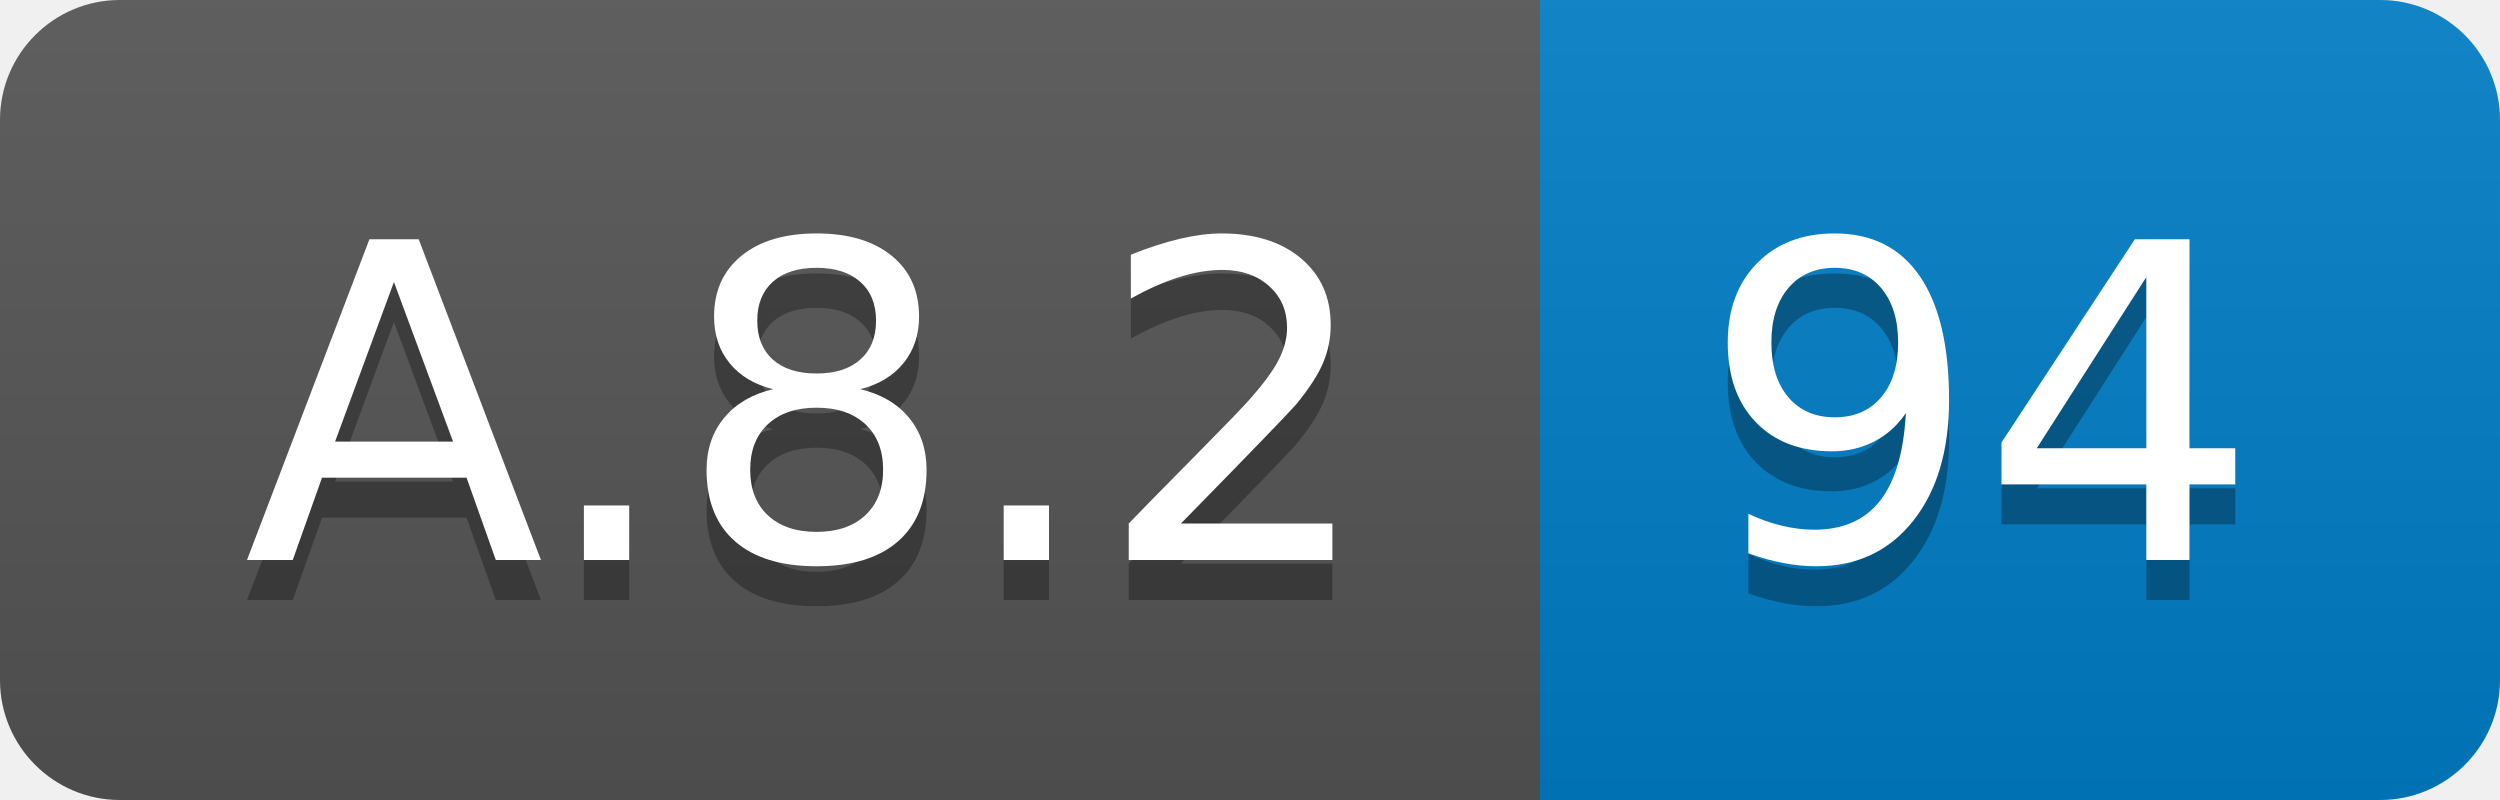
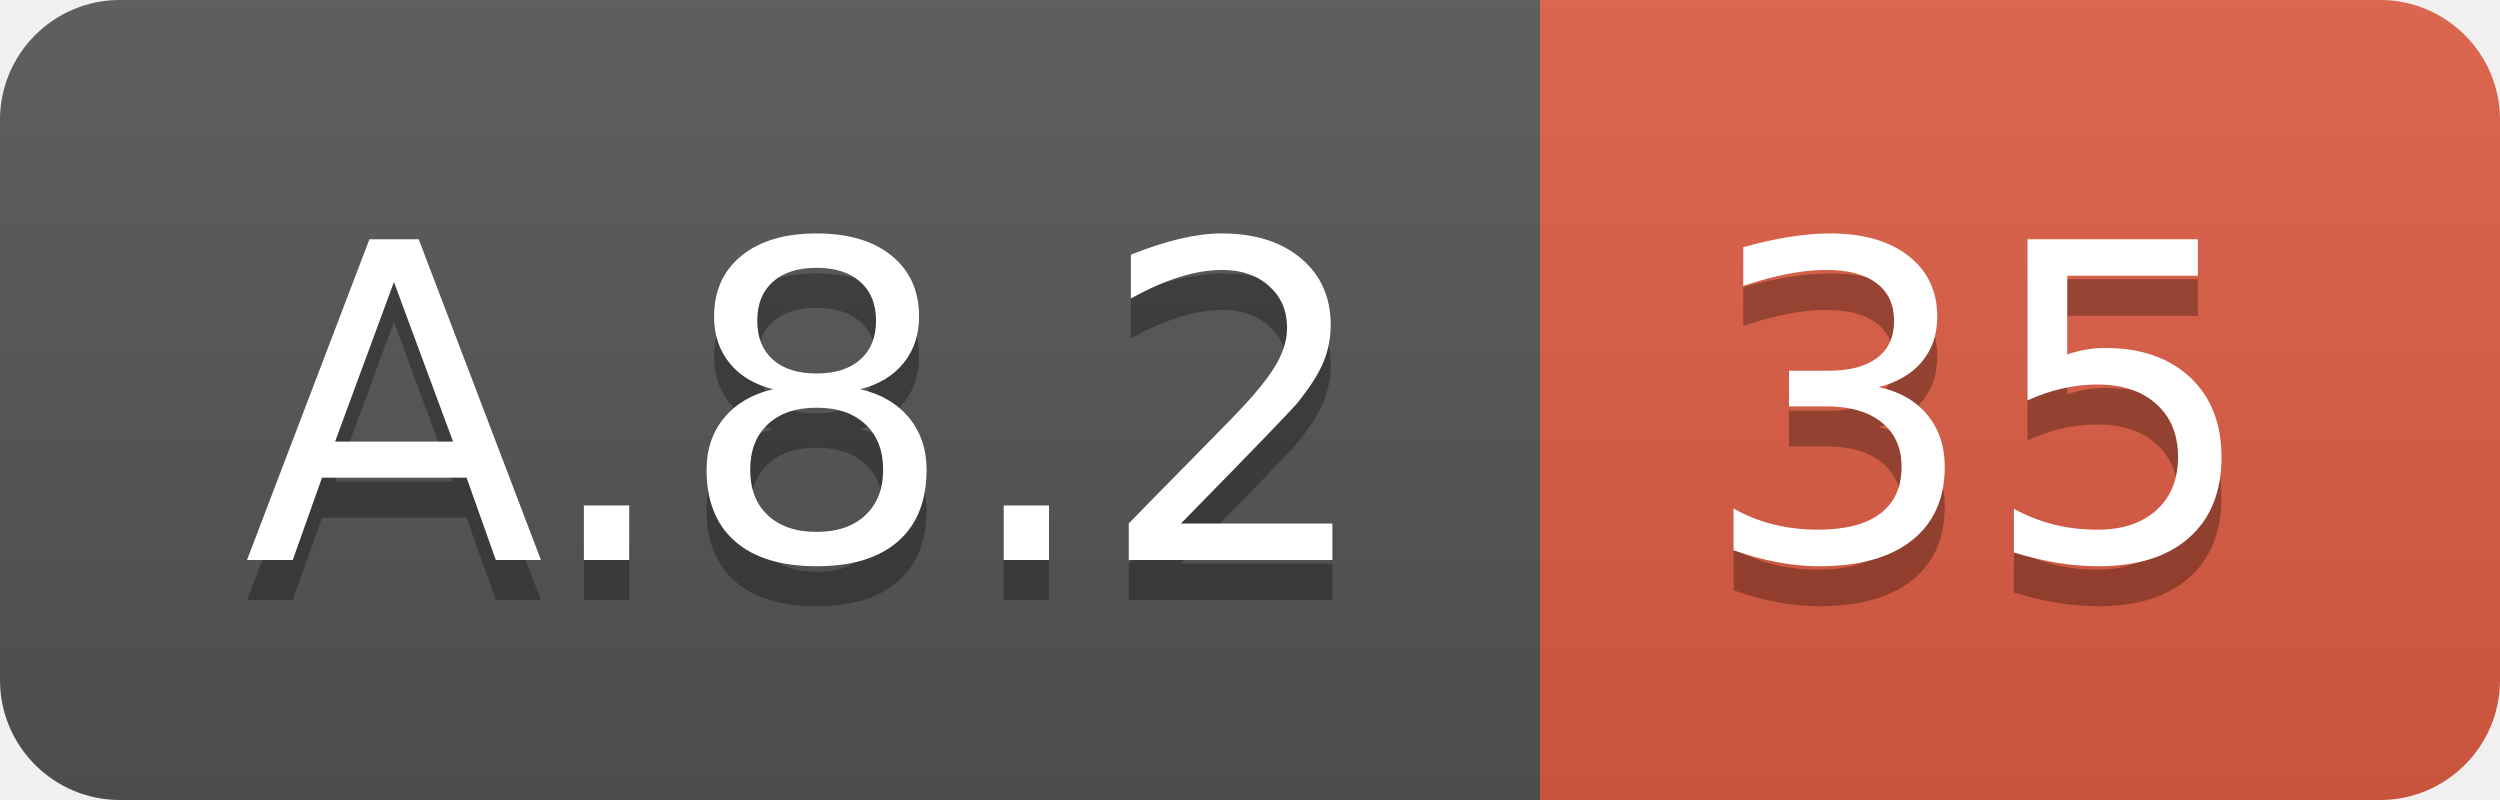
<svg xmlns="http://www.w3.org/2000/svg" width="62.5" height="20">
  <linearGradient id="smooth" x2="0" y2="100%">
    <stop offset="0" stop-color="#bbb" stop-opacity=".1" />
    <stop offset="1" stop-opacity=".1" />
  </linearGradient>
  <clipPath id="round">
    <rect width="62.5" height="20" rx="3" fill="#fff" />
  </clipPath>
  <g clip-path="url(#round)">
    <rect width="38.5" height="20" fill="#555" />
-     <rect x="38.5" width="24.0" height="20" fill="#007ec6" />
+     <rect x="38.5" width="24.0" height="20" fill="#e05d44" />
    <rect width="62.5" height="20" fill="url(#smooth)" />
  </g>
  <g fill="#fff" text-anchor="middle" font-family="DejaVu Sans,Verdana,Geneva,sans-serif" font-size="110">
    <text x="202.5" y="150" fill="#010101" fill-opacity=".3" transform="scale(0.1)" textLength="285.0" lengthAdjust="spacing">A.8.2</text>
    <text x="202.5" y="140" transform="scale(0.1)" textLength="285.0" lengthAdjust="spacing">A.8.2</text>
-     <text x="495.0" y="150" fill="#010101" fill-opacity=".3" transform="scale(0.1)" textLength="140.0" lengthAdjust="spacing">94</text>
-     <text x="495.0" y="140" transform="scale(0.1)" textLength="140.0" lengthAdjust="spacing">94</text>
+     <text x="495.0" y="150" fill="#010101" fill-opacity=".3" transform="scale(0.1)" textLength="140.0" lengthAdjust="spacing">35</text>
+     <text x="495.0" y="140" transform="scale(0.1)" textLength="140.0" lengthAdjust="spacing">35</text>
  </g>
</svg>
